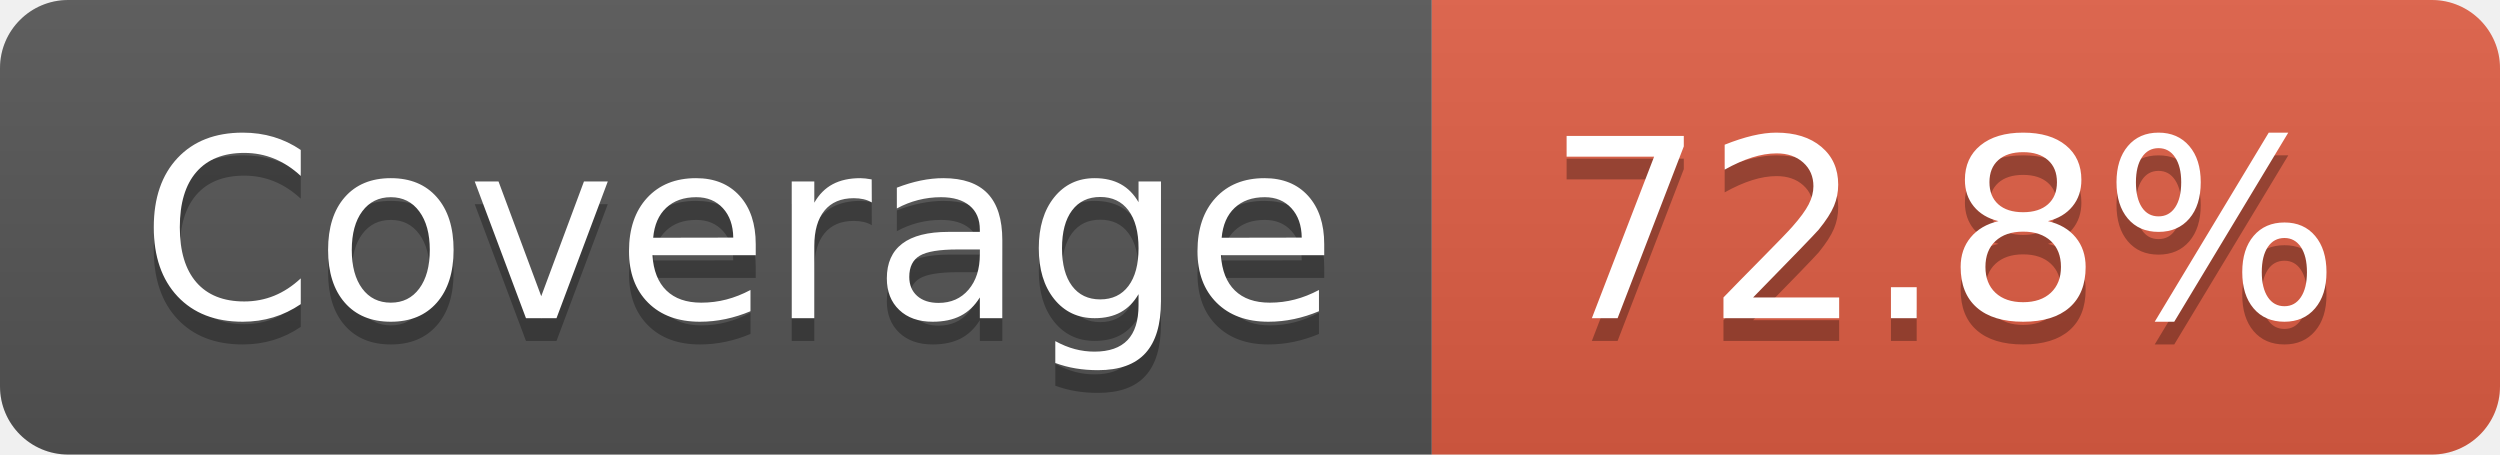
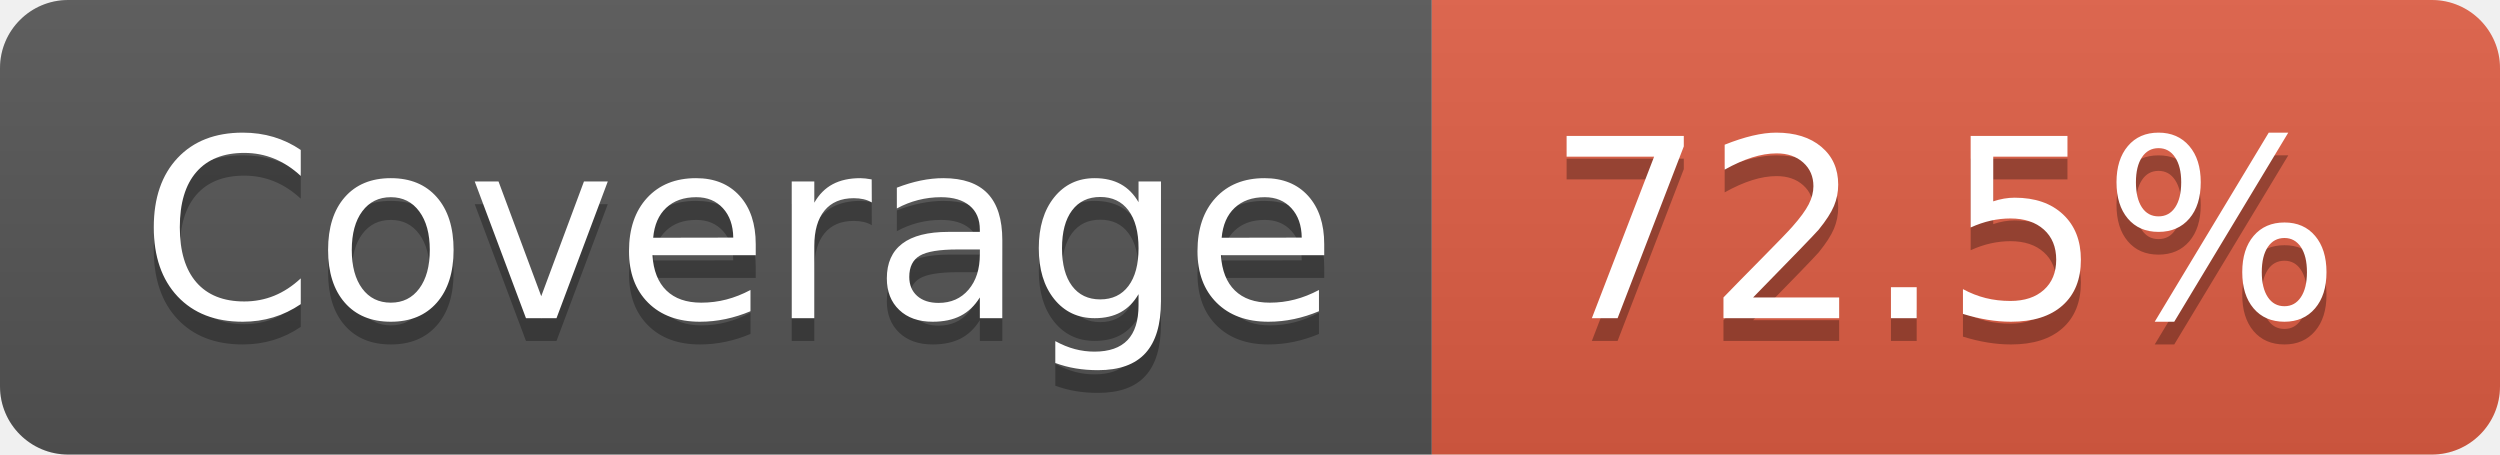
- <svg xmlns="http://www.w3.org/2000/svg" width="110" height="20" role="img" aria-label="Coverage: 72.8%">
+ <svg xmlns="http://www.w3.org/2000/svg" width="110" height="20" role="img" aria-label="Coverage: 72.5%">
  <linearGradient id="s" x2="0" y2="100%">
    <stop offset="0" stop-color="#bbb" stop-opacity=".1" />
    <stop offset="1" stop-opacity=".1" />
  </linearGradient>
  <clipPath id="r">
    <rect width="110" height="20" rx="3" fill="#fff" />
  </clipPath>
  <g clip-path="url(#r)">
    <rect width="63" height="20" fill="#555" />
    <rect x="63" width="47" height="20" fill="#e05d44" />
    <rect width="110" height="20" fill="url(#s)" />
  </g>
  <g fill="#fff" text-anchor="middle" font-family="Verdana,Geneva,DejaVu Sans,sans-serif" text-rendering="geometricPrecision" font-size="110">
    <text aria-hidden="true" x="325" y="150" fill="#010101" fill-opacity=".3" transform="scale(.1)" textLength="530">Coverage</text>
    <text x="325" y="140" transform="scale(.1)" fill="#fff" textLength="530">Coverage</text>
-     <text aria-hidden="true" x="855" y="150" fill="#010101" fill-opacity=".3" transform="scale(.1)" textLength="370">72.8%</text>
-     <text x="855" y="140" transform="scale(.1)" fill="#fff" textLength="370">72.8%</text>
+     <text aria-hidden="true" x="855" y="150" fill="#010101" fill-opacity=".3" transform="scale(.1)" textLength="370">72.5%</text>
+     <text x="855" y="140" transform="scale(.1)" fill="#fff" textLength="370">72.5%</text>
  </g>
</svg>
